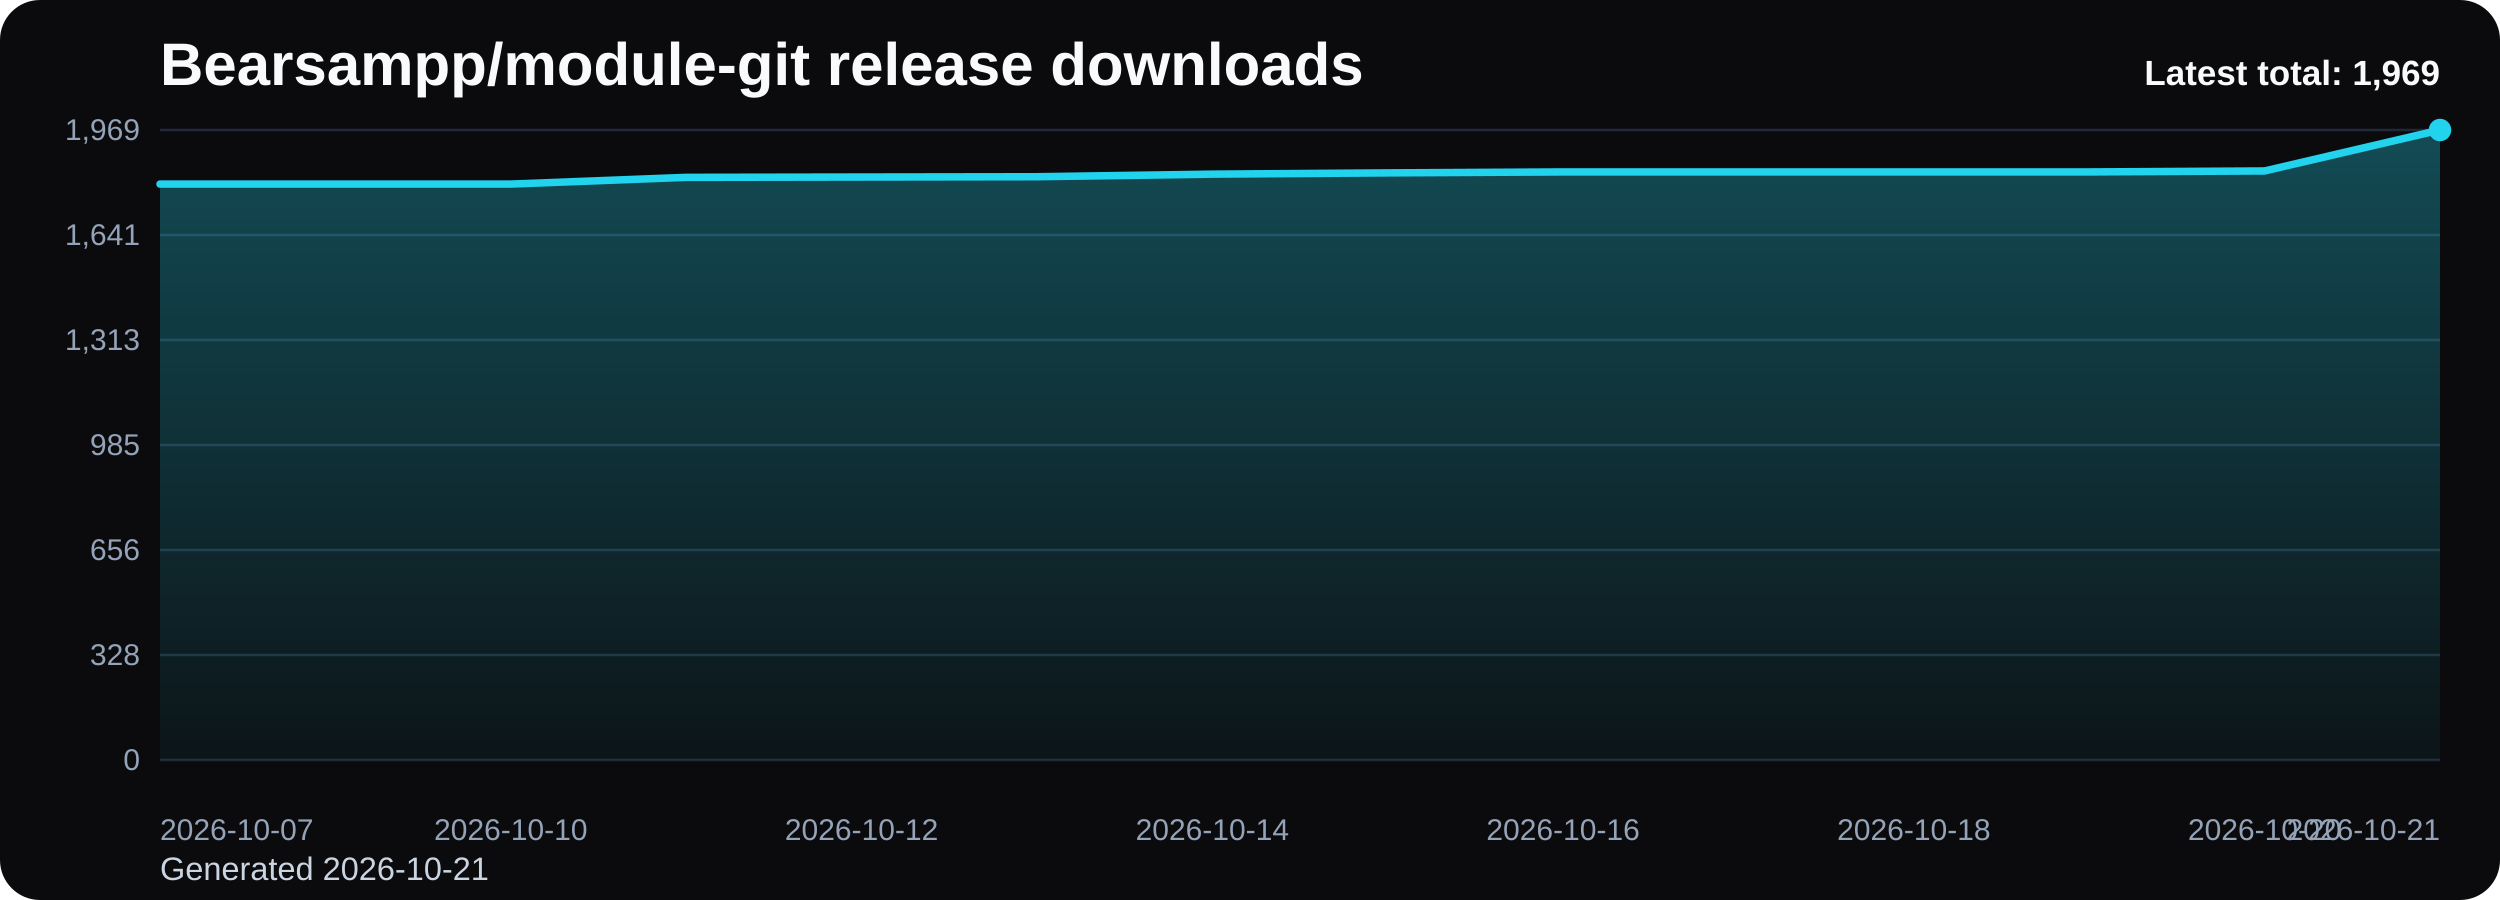
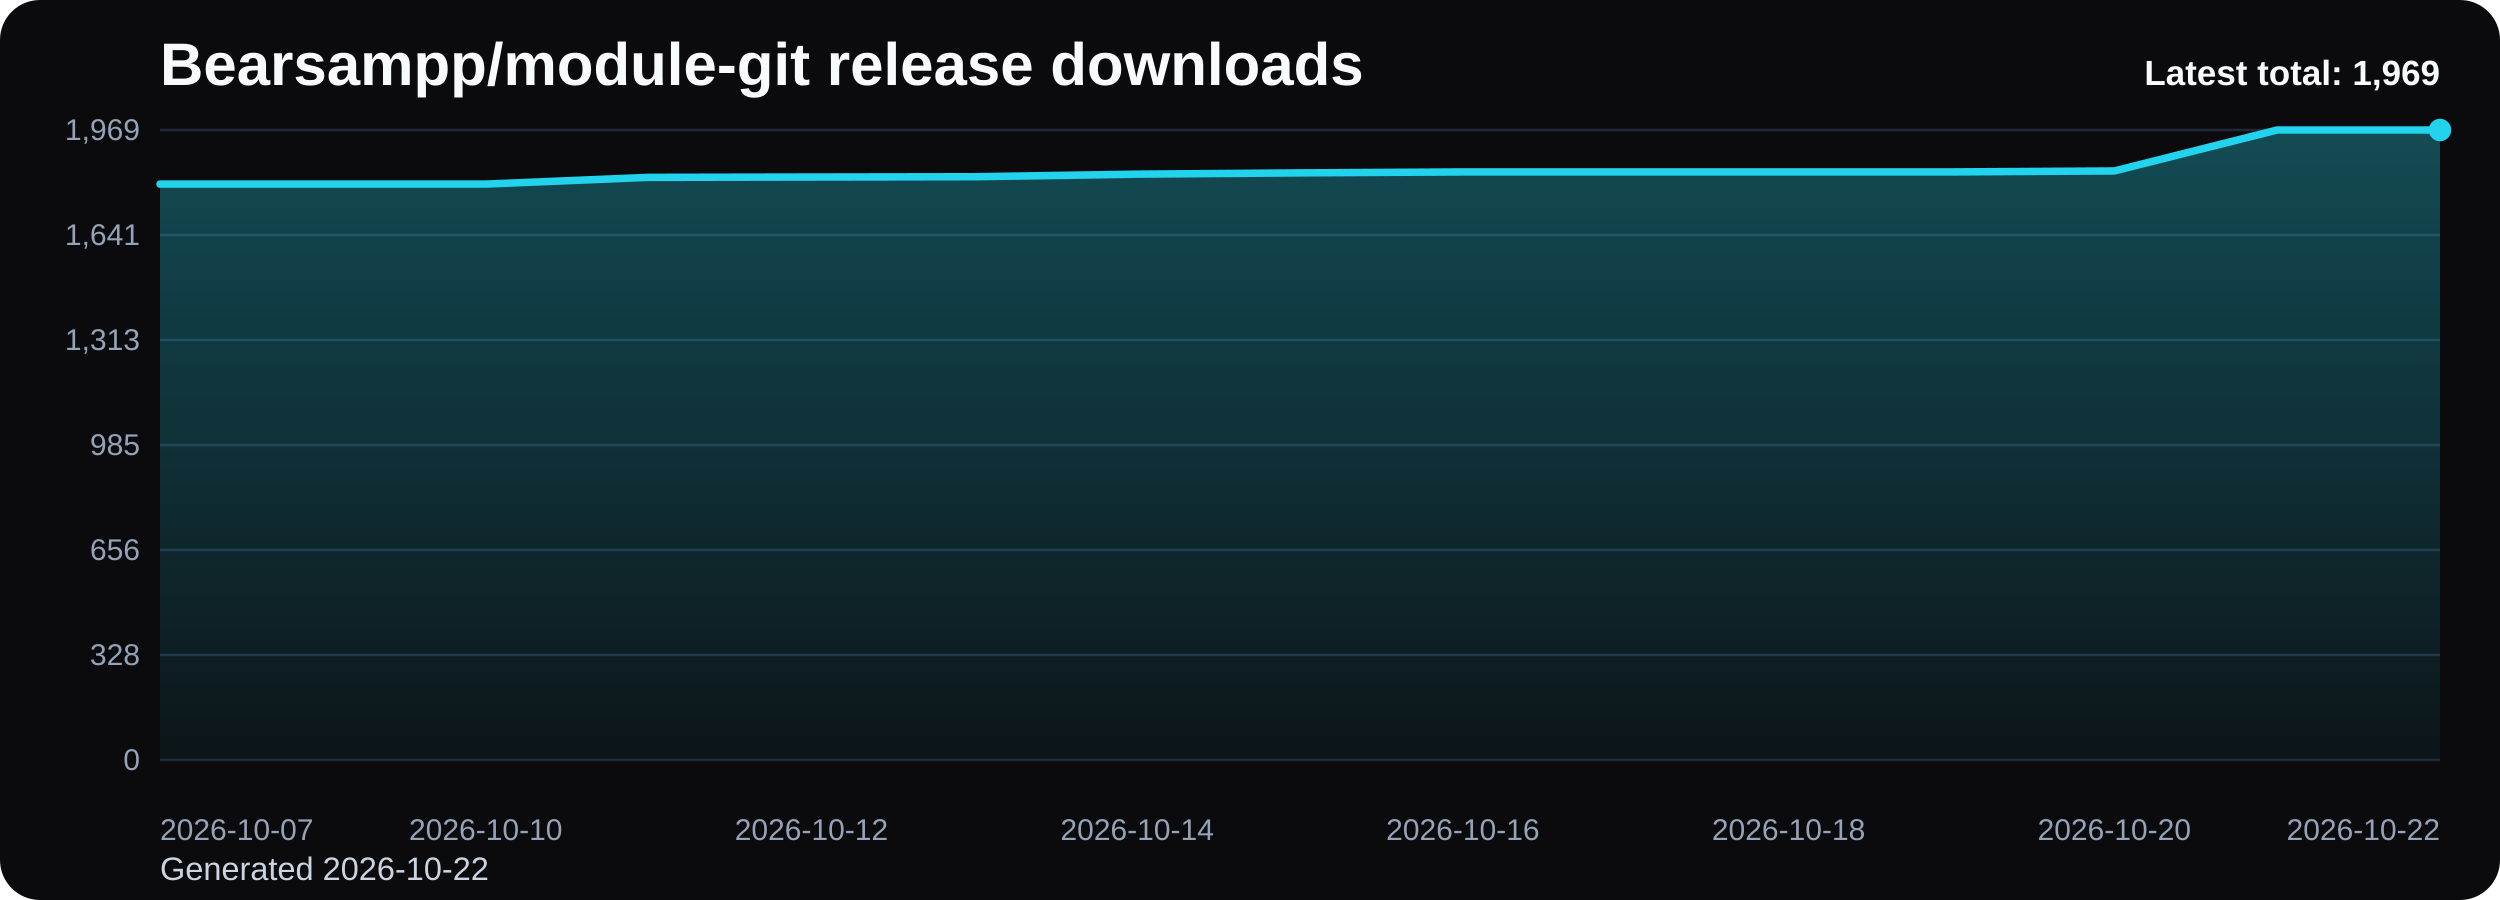
<svg xmlns="http://www.w3.org/2000/svg" viewBox="0 0 1000 360" role="img" aria-label="Bearsampp/module-git release downloads chart">
  <defs>
    <linearGradient id="fill-total-trend-black" x1="0" y1="0" x2="0" y2="1">
      <stop offset="0%" stop-color="#22d3ee" stop-opacity="0.32" />
      <stop offset="100%" stop-color="#22d3ee" stop-opacity="0.05" />
    </linearGradient>
    <style>
      .bg { fill: #0b0b0d; }
      .title { font: 700 24px Arial, sans-serif; fill: #f8fafc; }
      .sub { font: 400 13px Arial, sans-serif; fill: #cbd5e1; }
      .grid { stroke: #1f2937; stroke-width: 1; }
      .axis { font: 400 12px Arial, sans-serif; fill: #94a3b8; }
      .line { fill: none; stroke: #22d3ee; stroke-width: 3; stroke-linecap: round; stroke-linejoin: round; }
      .dot { fill: #22d3ee; }
      .value { font: 600 11px Arial, sans-serif; fill: #cbd5e1; }
      .latest { font: 700 14px Arial, sans-serif; fill: #f8fafc; }
    </style>
  </defs>
  <rect class="bg" x="0" y="0" width="1000" height="360" rx="16" />
  <text class="title" x="64" y="34">Bearsampp/module-git release downloads</text>
-   <text class="sub" x="64" y="352">Generated 2026-10-21</text>
+   <text class="sub" x="64" y="352">Generated 2026-10-22</text>
  <line x1="64" y1="52.00" x2="976" y2="52.00" class="grid" />
  <text x="56" y="56.00" text-anchor="end" class="axis">1,969</text>
  <line x1="64" y1="94.00" x2="976" y2="94.00" class="grid" />
  <text x="56" y="98.00" text-anchor="end" class="axis">1,641</text>
  <line x1="64" y1="136.00" x2="976" y2="136.00" class="grid" />
  <text x="56" y="140.00" text-anchor="end" class="axis">1,313</text>
  <line x1="64" y1="178.00" x2="976" y2="178.00" class="grid" />
  <text x="56" y="182.00" text-anchor="end" class="axis">985</text>
  <line x1="64" y1="220.00" x2="976" y2="220.00" class="grid" />
  <text x="56" y="224.00" text-anchor="end" class="axis">656</text>
  <line x1="64" y1="262.00" x2="976" y2="262.00" class="grid" />
  <text x="56" y="266.00" text-anchor="end" class="axis">328</text>
  <line x1="64" y1="304.00" x2="976" y2="304.00" class="grid" />
  <text x="56" y="308.00" text-anchor="end" class="axis">0</text>
-   <path d="M 64.00 304 L 64.00 73.63 L 134.15 73.63 L 204.31 73.63 L 274.46 70.94 L 344.62 70.81 L 414.77 70.69 L 484.92 69.66 L 555.08 69.15 L 625.23 68.77 L 695.38 68.77 L 765.54 68.77 L 835.69 68.77 L 905.85 68.38 L 976.00 52.00 L 976.00 304 Z" fill="url(#fill-total-trend-black)" />
-   <polyline class="line" points="64.00,73.63 134.15,73.63 204.31,73.63 274.46,70.94 344.62,70.81 414.77,70.69 484.92,69.66 555.08,69.15 625.23,68.77 695.38,68.77 765.54,68.77 835.69,68.77 905.85,68.38 976.00,52.00" />
+   <path d="M 64.00 304 L 64.00 73.63 L 129.14 73.63 L 194.29 73.63 L 259.43 70.94 L 324.57 70.81 L 389.71 70.69 L 454.86 69.66 L 520.00 69.15 L 585.14 68.77 L 650.29 68.77 L 715.43 68.77 L 780.57 68.77 L 845.71 68.38 L 910.86 52.00 L 976.00 52.00 L 976.00 304 Z" fill="url(#fill-total-trend-black)" />
+   <polyline class="line" points="64.00,73.63 129.14,73.63 194.29,73.63 259.43,70.94 324.57,70.81 389.71,70.69 454.86,69.66 520.00,69.15 585.14,68.77 650.29,68.77 715.43,68.77 780.57,68.77 845.71,68.38 910.86,52.00 976.00,52.00" />
  <circle class="dot" cx="976.00" cy="52.00" r="4.5" />
  <text class="axis" x="64.00" y="336" text-anchor="start">2026-10-07</text>
-   <text class="axis" x="204.31" y="336" text-anchor="middle">2026-10-10</text>
-   <text class="axis" x="344.62" y="336" text-anchor="middle">2026-10-12</text>
-   <text class="axis" x="484.92" y="336" text-anchor="middle">2026-10-14</text>
-   <text class="axis" x="625.23" y="336" text-anchor="middle">2026-10-16</text>
-   <text class="axis" x="765.54" y="336" text-anchor="middle">2026-10-18</text>
-   <text class="axis" x="905.85" y="336" text-anchor="middle">2026-10-20</text>
-   <text class="axis" x="976.00" y="336" text-anchor="end">2026-10-21</text>
+   <text class="axis" x="194.29" y="336" text-anchor="middle">2026-10-10</text>
+   <text class="axis" x="324.57" y="336" text-anchor="middle">2026-10-12</text>
+   <text class="axis" x="454.86" y="336" text-anchor="middle">2026-10-14</text>
+   <text class="axis" x="585.14" y="336" text-anchor="middle">2026-10-16</text>
+   <text class="axis" x="715.43" y="336" text-anchor="middle">2026-10-18</text>
+   <text class="axis" x="845.71" y="336" text-anchor="middle">2026-10-20</text>
+   <text class="axis" x="976.00" y="336" text-anchor="end">2026-10-22</text>
  <text class="latest" x="976" y="34" text-anchor="end">Latest total: 1,969</text>
</svg>
